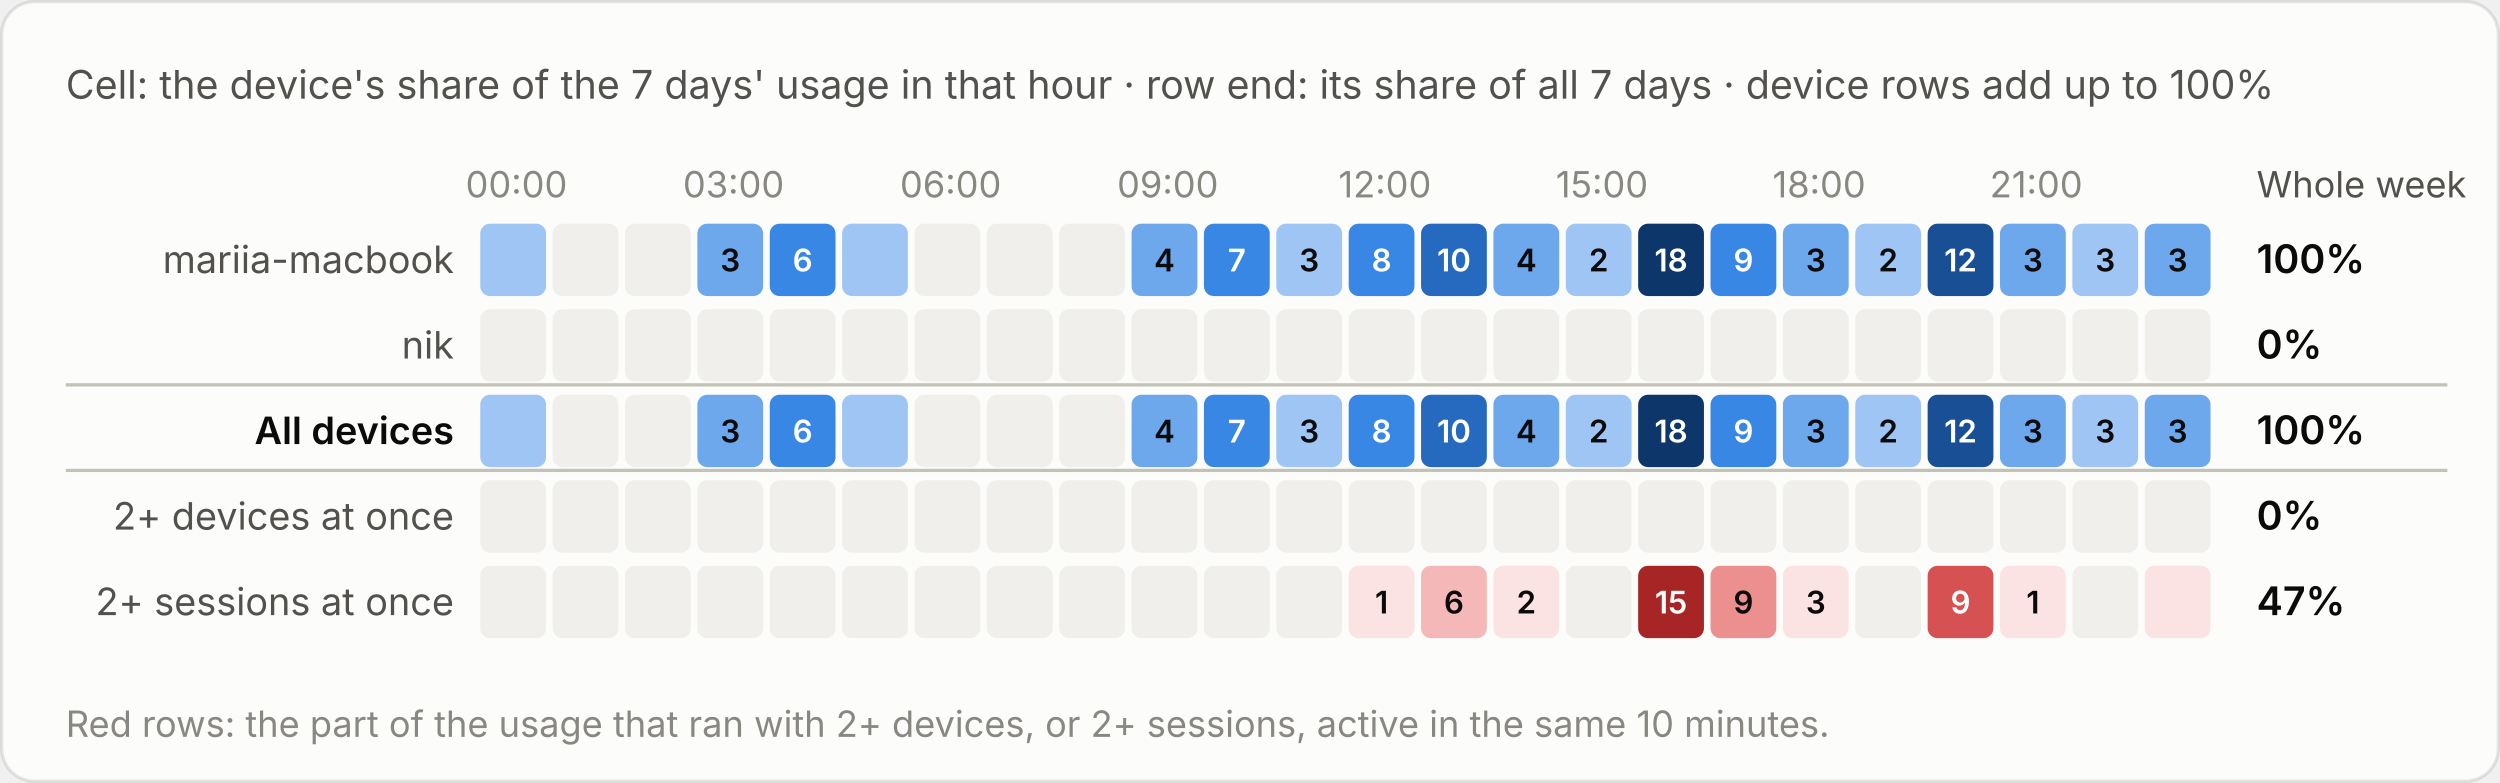
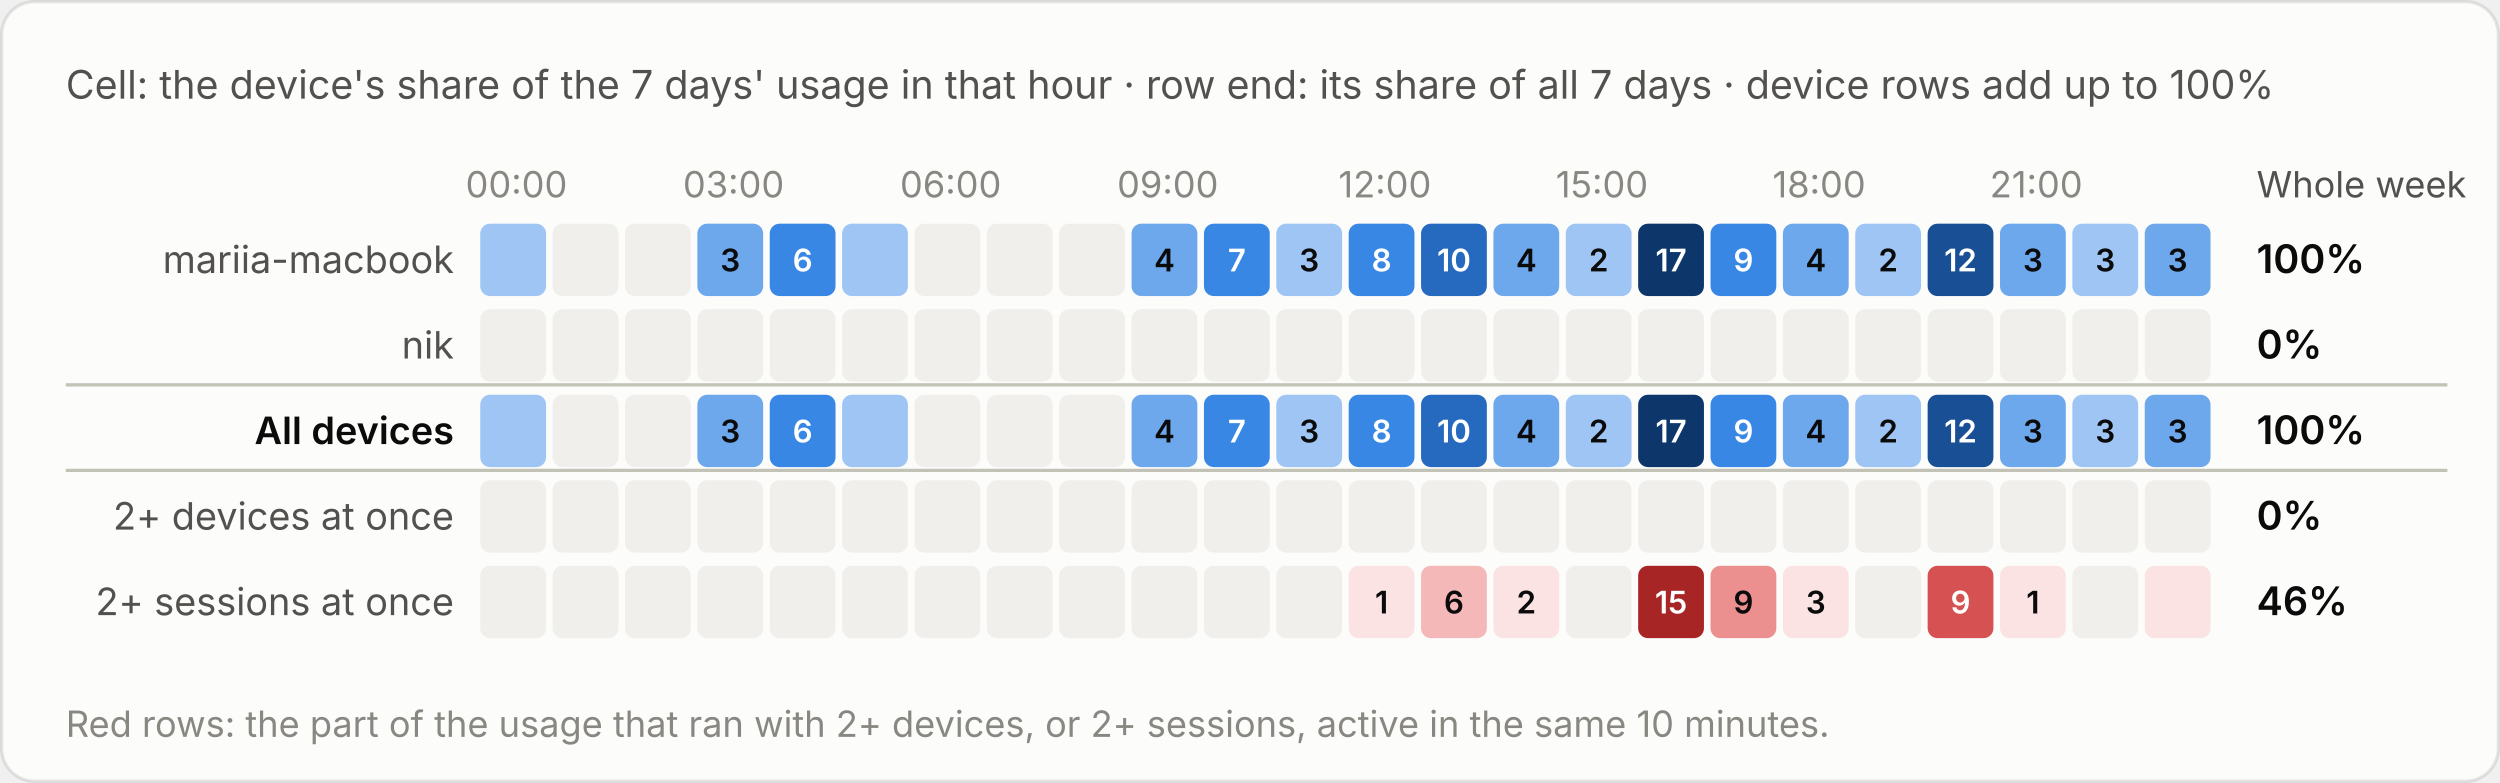
<svg xmlns="http://www.w3.org/2000/svg" viewBox="0 0 760 238" width="760" height="238" role="img" aria-label="Cell: the device's share of the 7 days' usage in that hour · row end: its share of all 7 days · device rows add up to 100%">
  <style>text{font-family:system-ui,-apple-system,"Segoe UI",sans-serif;font-variant-numeric:tabular-nums}.bg{fill:#fcfcfb;stroke:rgba(11,11,11,.10)}.tp{fill:#0b0b0b}.ts{fill:#52514e}.tm{fill:#898781}.grid{stroke:#e1e0d9;stroke-width:1}.base{stroke:#c3c2b7;stroke-width:1}.so{fill:#b5b3ad}.lo{stroke:#b5b3ad}.qe{fill:#f0efec}.ring{stroke:#fcfcfb}.area{fill-opacity:.1}.s0{fill:#2a78d6}.l0{stroke:#2a78d6}.s1{fill:#eb6834}.l1{stroke:#eb6834}.s2{fill:#1baf7a}.l2{stroke:#1baf7a}.s3{fill:#eda100}.l3{stroke:#eda100}.s4{fill:#e87ba4}.l4{stroke:#e87ba4}.s5{fill:#008300}.l5{stroke:#008300}.s6{fill:#4a3aa7}.l6{stroke:#4a3aa7}.s7{fill:#e34948}.l7{stroke:#e34948}.q0{fill:#cde2fb}.q1{fill:#9ec5f4}.q2{fill:#6da7ec}.q3{fill:#3987e5}.q4{fill:#256abf}.q5{fill:#184f95}.q6{fill:#0d366b}.r0{fill:#f8d4d4}.r1{fill:#ec8f8f}.r2{fill:#c42f2f}.a0{fill:#fbe3e3}.a1{fill:#f5b8b8}.a2{fill:#ec8f8f}.a3{fill:#d65252}.a4{fill:#a82525}.tq0{fill:#0b0b0b}.tq1{fill:#0b0b0b}.tq2{fill:#0b0b0b}.tq3{fill:#ffffff}.tq4{fill:#ffffff}.tq5{fill:#ffffff}.tq6{fill:#ffffff}.tr0{fill:#0b0b0b}.tr1{fill:#0b0b0b}.tr2{fill:#ffffff}.ta0{fill:#0b0b0b}.ta1{fill:#0b0b0b}.ta2{fill:#0b0b0b}.ta3{fill:#ffffff}.ta4{fill:#ffffff}.tw{fill:#ffffff}@media (prefers-color-scheme:dark){.bg{fill:#1a1a19;stroke:rgba(255,255,255,.10)}.tp{fill:#fff}.ts{fill:#c3c2b7}.tm{fill:#898781}.grid{stroke:#2c2c2a}.base{stroke:#383835}.so{fill:#5c5b57}.lo{stroke:#5c5b57}.qe{fill:#262624}.ring{stroke:#1a1a19}.s0{fill:#3987e5}.l0{stroke:#3987e5}.s1{fill:#d95926}.l1{stroke:#d95926}.s2{fill:#199e70}.l2{stroke:#199e70}.s3{fill:#c98500}.l3{stroke:#c98500}.s4{fill:#d55181}.l4{stroke:#d55181}.s5{fill:#008300}.l5{stroke:#008300}.s6{fill:#9085e9}.l6{stroke:#9085e9}.s7{fill:#e66767}.l7{stroke:#e66767}.q0{fill:#16263a}.q1{fill:#123a66}.q2{fill:#184f95}.q3{fill:#256abf}.q4{fill:#3987e5}.q5{fill:#6da7ec}.q6{fill:#b7d3f6}.r0{fill:#4a2023}.r1{fill:#8c2c2f}.r2{fill:#e25555}.a0{fill:#3a1a1c}.a1{fill:#5e2427}.a2{fill:#8c2c2f}.a3{fill:#c43c3f}.a4{fill:#f07070}.tq0{fill:#ffffff}.tq1{fill:#ffffff}.tq2{fill:#ffffff}.tq3{fill:#ffffff}.tq4{fill:#ffffff}.tq5{fill:#0b0b0b}.tq6{fill:#0b0b0b}.tr0{fill:#ffffff}.tr1{fill:#ffffff}.tr2{fill:#ffffff}.ta0{fill:#ffffff}.ta1{fill:#ffffff}.ta2{fill:#ffffff}.ta3{fill:#ffffff}.ta4{fill:#0b0b0b}.tw{fill:#ffffff}}</style>
  <rect class="bg" x=".5" y=".5" width="759" height="237" rx="10" />
  <text class="ts" x="20" y="30" font-size="12">Cell: the device's share of the 7 days' usage in that hour · row end: its share of all 7 days · device rows add up to 100%</text>
  <g transform="translate(0,-20)">
    <text class="tm" x="157.0" y="80" font-size="11" text-anchor="middle">00:00</text>
    <text class="tm" x="223.0" y="80" font-size="11" text-anchor="middle">03:00</text>
    <text class="tm" x="289.0" y="80" font-size="11" text-anchor="middle">06:00</text>
    <text class="tm" x="355.0" y="80" font-size="11" text-anchor="middle">09:00</text>
    <text class="tm" x="421.0" y="80" font-size="11" text-anchor="middle">12:00</text>
    <text class="tm" x="487.0" y="80" font-size="11" text-anchor="middle">15:00</text>
    <text class="tm" x="553.0" y="80" font-size="11" text-anchor="middle">18:00</text>
    <text class="tm" x="619.0" y="80" font-size="11" text-anchor="middle">21:00</text>
    <text class="ts" x="686" y="80" font-size="11">Whole week</text>
    <text class="ts" x="138" y="103.0" font-size="11.5" text-anchor="end">mariia-macbook</text>
    <rect class="q1" x="146.0" y="88" width="20" height="22" rx="3" />
    <rect class="qe" x="168.0" y="88" width="20" height="22" rx="3" />
    <rect class="qe" x="190.0" y="88" width="20" height="22" rx="3" />
    <rect class="q2" x="212.0" y="88" width="20" height="22" rx="3" />
    <text class="tq2" x="222.0" y="102.5" font-size="9.5" font-weight="600" text-anchor="middle">3</text>
    <rect class="q3" x="234.0" y="88" width="20" height="22" rx="3" />
    <text class="tq3" x="244.0" y="102.5" font-size="9.5" font-weight="600" text-anchor="middle">6</text>
    <rect class="q1" x="256.0" y="88" width="20" height="22" rx="3" />
    <rect class="qe" x="278.0" y="88" width="20" height="22" rx="3" />
    <rect class="qe" x="300.0" y="88" width="20" height="22" rx="3" />
    <rect class="qe" x="322.0" y="88" width="20" height="22" rx="3" />
    <rect class="q2" x="344.0" y="88" width="20" height="22" rx="3" />
    <text class="tq2" x="354.0" y="102.5" font-size="9.5" font-weight="600" text-anchor="middle">4</text>
    <rect class="q3" x="366.0" y="88" width="20" height="22" rx="3" />
    <text class="tq3" x="376.0" y="102.5" font-size="9.5" font-weight="600" text-anchor="middle">7</text>
    <rect class="q1" x="388.0" y="88" width="20" height="22" rx="3" />
    <text class="tq1" x="398.0" y="102.5" font-size="9.5" font-weight="600" text-anchor="middle">3</text>
    <rect class="q3" x="410.0" y="88" width="20" height="22" rx="3" />
    <text class="tq3" x="420.0" y="102.5" font-size="9.5" font-weight="600" text-anchor="middle">8</text>
    <rect class="q4" x="432.0" y="88" width="20" height="22" rx="3" />
    <text class="tq4" x="442.0" y="102.5" font-size="9.5" font-weight="600" text-anchor="middle">10</text>
    <rect class="q2" x="454.0" y="88" width="20" height="22" rx="3" />
    <text class="tq2" x="464.0" y="102.5" font-size="9.5" font-weight="600" text-anchor="middle">4</text>
    <rect class="q1" x="476.0" y="88" width="20" height="22" rx="3" />
    <text class="tq1" x="486.0" y="102.5" font-size="9.5" font-weight="600" text-anchor="middle">2</text>
    <rect class="q6" x="498.0" y="88" width="20" height="22" rx="3" />
-     <text class="tq6" x="508.0" y="102.5" font-size="9.5" font-weight="600" text-anchor="middle">18</text>
+     <text class="tq6" x="508.0" y="102.5" font-size="9.5" font-weight="600" text-anchor="middle">17</text>
    <rect class="q3" x="520.0" y="88" width="20" height="22" rx="3" />
    <text class="tq3" x="530.0" y="102.5" font-size="9.5" font-weight="600" text-anchor="middle">9</text>
    <rect class="q2" x="542.0" y="88" width="20" height="22" rx="3" />
-     <text class="tq2" x="552.0" y="102.5" font-size="9.5" font-weight="600" text-anchor="middle">3</text>
+     <text class="tq2" x="552.0" y="102.5" font-size="9.5" font-weight="600" text-anchor="middle">4</text>
    <rect class="q1" x="564.0" y="88" width="20" height="22" rx="3" />
    <text class="tq1" x="574.0" y="102.5" font-size="9.5" font-weight="600" text-anchor="middle">2</text>
    <rect class="q5" x="586.0" y="88" width="20" height="22" rx="3" />
    <text class="tq5" x="596.0" y="102.5" font-size="9.5" font-weight="600" text-anchor="middle">12</text>
    <rect class="q2" x="608.0" y="88" width="20" height="22" rx="3" />
    <text class="tq2" x="618.0" y="102.5" font-size="9.5" font-weight="600" text-anchor="middle">3</text>
    <rect class="q1" x="630.0" y="88" width="20" height="22" rx="3" />
    <text class="tq1" x="640.0" y="102.5" font-size="9.5" font-weight="600" text-anchor="middle">3</text>
    <rect class="q2" x="652.0" y="88" width="20" height="22" rx="3" />
    <text class="tq2" x="662.0" y="102.5" font-size="9.5" font-weight="600" text-anchor="middle">3</text>
    <text class="tp" x="686" y="103.0" font-size="12" font-weight="600">100%</text>
    <text class="ts" x="138" y="129.0" font-size="11.5" text-anchor="end">nik</text>
    <rect class="qe" x="146.0" y="114" width="20" height="22" rx="3" />
    <rect class="qe" x="168.0" y="114" width="20" height="22" rx="3" />
    <rect class="qe" x="190.0" y="114" width="20" height="22" rx="3" />
    <rect class="qe" x="212.0" y="114" width="20" height="22" rx="3" />
    <rect class="qe" x="234.0" y="114" width="20" height="22" rx="3" />
    <rect class="qe" x="256.0" y="114" width="20" height="22" rx="3" />
    <rect class="qe" x="278.0" y="114" width="20" height="22" rx="3" />
    <rect class="qe" x="300.0" y="114" width="20" height="22" rx="3" />
    <rect class="qe" x="322.0" y="114" width="20" height="22" rx="3" />
    <rect class="qe" x="344.0" y="114" width="20" height="22" rx="3" />
    <rect class="qe" x="366.0" y="114" width="20" height="22" rx="3" />
    <rect class="qe" x="388.0" y="114" width="20" height="22" rx="3" />
    <rect class="qe" x="410.0" y="114" width="20" height="22" rx="3" />
    <rect class="qe" x="432.0" y="114" width="20" height="22" rx="3" />
    <rect class="qe" x="454.0" y="114" width="20" height="22" rx="3" />
    <rect class="qe" x="476.0" y="114" width="20" height="22" rx="3" />
    <rect class="qe" x="498.0" y="114" width="20" height="22" rx="3" />
    <rect class="qe" x="520.0" y="114" width="20" height="22" rx="3" />
    <rect class="qe" x="542.0" y="114" width="20" height="22" rx="3" />
    <rect class="qe" x="564.0" y="114" width="20" height="22" rx="3" />
    <rect class="qe" x="586.0" y="114" width="20" height="22" rx="3" />
    <rect class="qe" x="608.0" y="114" width="20" height="22" rx="3" />
    <rect class="qe" x="630.0" y="114" width="20" height="22" rx="3" />
    <rect class="qe" x="652.0" y="114" width="20" height="22" rx="3" />
    <text class="tp" x="686" y="129.0" font-size="12" font-weight="600">0%</text>
    <line class="base" x1="20" x2="744" y1="137" y2="137" />
    <text class="tp" x="138" y="155.0" font-size="11.5" text-anchor="end" font-weight="600">All devices</text>
    <rect class="q1" x="146.0" y="140" width="20" height="22" rx="3" />
    <rect class="qe" x="168.0" y="140" width="20" height="22" rx="3" />
    <rect class="qe" x="190.0" y="140" width="20" height="22" rx="3" />
    <rect class="q2" x="212.0" y="140" width="20" height="22" rx="3" />
    <text class="tq2" x="222.0" y="154.5" font-size="9.5" font-weight="600" text-anchor="middle">3</text>
    <rect class="q3" x="234.0" y="140" width="20" height="22" rx="3" />
    <text class="tq3" x="244.0" y="154.5" font-size="9.5" font-weight="600" text-anchor="middle">6</text>
    <rect class="q1" x="256.0" y="140" width="20" height="22" rx="3" />
    <rect class="qe" x="278.0" y="140" width="20" height="22" rx="3" />
    <rect class="qe" x="300.0" y="140" width="20" height="22" rx="3" />
    <rect class="qe" x="322.0" y="140" width="20" height="22" rx="3" />
    <rect class="q2" x="344.0" y="140" width="20" height="22" rx="3" />
    <text class="tq2" x="354.0" y="154.5" font-size="9.5" font-weight="600" text-anchor="middle">4</text>
    <rect class="q3" x="366.0" y="140" width="20" height="22" rx="3" />
    <text class="tq3" x="376.0" y="154.5" font-size="9.5" font-weight="600" text-anchor="middle">7</text>
    <rect class="q1" x="388.0" y="140" width="20" height="22" rx="3" />
    <text class="tq1" x="398.0" y="154.5" font-size="9.5" font-weight="600" text-anchor="middle">3</text>
    <rect class="q3" x="410.0" y="140" width="20" height="22" rx="3" />
    <text class="tq3" x="420.0" y="154.5" font-size="9.5" font-weight="600" text-anchor="middle">8</text>
    <rect class="q4" x="432.0" y="140" width="20" height="22" rx="3" />
    <text class="tq4" x="442.0" y="154.5" font-size="9.5" font-weight="600" text-anchor="middle">10</text>
    <rect class="q2" x="454.0" y="140" width="20" height="22" rx="3" />
    <text class="tq2" x="464.0" y="154.5" font-size="9.5" font-weight="600" text-anchor="middle">4</text>
    <rect class="q1" x="476.0" y="140" width="20" height="22" rx="3" />
    <text class="tq1" x="486.0" y="154.5" font-size="9.5" font-weight="600" text-anchor="middle">2</text>
    <rect class="q6" x="498.0" y="140" width="20" height="22" rx="3" />
-     <text class="tq6" x="508.0" y="154.5" font-size="9.5" font-weight="600" text-anchor="middle">18</text>
+     <text class="tq6" x="508.0" y="154.5" font-size="9.5" font-weight="600" text-anchor="middle">17</text>
    <rect class="q3" x="520.0" y="140" width="20" height="22" rx="3" />
    <text class="tq3" x="530.0" y="154.5" font-size="9.5" font-weight="600" text-anchor="middle">9</text>
    <rect class="q2" x="542.0" y="140" width="20" height="22" rx="3" />
-     <text class="tq2" x="552.0" y="154.5" font-size="9.5" font-weight="600" text-anchor="middle">3</text>
+     <text class="tq2" x="552.0" y="154.5" font-size="9.5" font-weight="600" text-anchor="middle">4</text>
    <rect class="q1" x="564.0" y="140" width="20" height="22" rx="3" />
    <text class="tq1" x="574.0" y="154.5" font-size="9.5" font-weight="600" text-anchor="middle">2</text>
    <rect class="q5" x="586.0" y="140" width="20" height="22" rx="3" />
    <text class="tq5" x="596.0" y="154.5" font-size="9.5" font-weight="600" text-anchor="middle">12</text>
    <rect class="q2" x="608.0" y="140" width="20" height="22" rx="3" />
    <text class="tq2" x="618.0" y="154.5" font-size="9.5" font-weight="600" text-anchor="middle">3</text>
    <rect class="q1" x="630.0" y="140" width="20" height="22" rx="3" />
    <text class="tq1" x="640.0" y="154.5" font-size="9.5" font-weight="600" text-anchor="middle">3</text>
    <rect class="q2" x="652.0" y="140" width="20" height="22" rx="3" />
    <text class="tq2" x="662.0" y="154.5" font-size="9.5" font-weight="600" text-anchor="middle">3</text>
    <text class="tp" x="686" y="155.0" font-size="12" font-weight="600">100%</text>
    <line class="base" x1="20" x2="744" y1="163" y2="163" />
    <text class="ts" x="138" y="181.0" font-size="11.5" text-anchor="end">2+ devices at once</text>
    <rect class="qe" x="146.0" y="166" width="20" height="22" rx="3" />
    <rect class="qe" x="168.0" y="166" width="20" height="22" rx="3" />
    <rect class="qe" x="190.0" y="166" width="20" height="22" rx="3" />
    <rect class="qe" x="212.0" y="166" width="20" height="22" rx="3" />
    <rect class="qe" x="234.0" y="166" width="20" height="22" rx="3" />
    <rect class="qe" x="256.0" y="166" width="20" height="22" rx="3" />
    <rect class="qe" x="278.0" y="166" width="20" height="22" rx="3" />
    <rect class="qe" x="300.0" y="166" width="20" height="22" rx="3" />
    <rect class="qe" x="322.0" y="166" width="20" height="22" rx="3" />
    <rect class="qe" x="344.0" y="166" width="20" height="22" rx="3" />
    <rect class="qe" x="366.0" y="166" width="20" height="22" rx="3" />
    <rect class="qe" x="388.0" y="166" width="20" height="22" rx="3" />
    <rect class="qe" x="410.0" y="166" width="20" height="22" rx="3" />
    <rect class="qe" x="432.0" y="166" width="20" height="22" rx="3" />
    <rect class="qe" x="454.0" y="166" width="20" height="22" rx="3" />
    <rect class="qe" x="476.0" y="166" width="20" height="22" rx="3" />
    <rect class="qe" x="498.0" y="166" width="20" height="22" rx="3" />
    <rect class="qe" x="520.0" y="166" width="20" height="22" rx="3" />
    <rect class="qe" x="542.0" y="166" width="20" height="22" rx="3" />
    <rect class="qe" x="564.0" y="166" width="20" height="22" rx="3" />
    <rect class="qe" x="586.0" y="166" width="20" height="22" rx="3" />
    <rect class="qe" x="608.0" y="166" width="20" height="22" rx="3" />
    <rect class="qe" x="630.0" y="166" width="20" height="22" rx="3" />
    <rect class="qe" x="652.0" y="166" width="20" height="22" rx="3" />
    <text class="tp" x="686" y="181.0" font-size="12" font-weight="600">0%</text>
    <text class="ts" x="138" y="207.0" font-size="11.5" text-anchor="end">2+ sessions at once</text>
    <rect class="qe" x="146.0" y="192" width="20" height="22" rx="3" />
    <rect class="qe" x="168.0" y="192" width="20" height="22" rx="3" />
    <rect class="qe" x="190.0" y="192" width="20" height="22" rx="3" />
    <rect class="qe" x="212.0" y="192" width="20" height="22" rx="3" />
    <rect class="qe" x="234.0" y="192" width="20" height="22" rx="3" />
    <rect class="qe" x="256.0" y="192" width="20" height="22" rx="3" />
    <rect class="qe" x="278.0" y="192" width="20" height="22" rx="3" />
    <rect class="qe" x="300.0" y="192" width="20" height="22" rx="3" />
    <rect class="qe" x="322.0" y="192" width="20" height="22" rx="3" />
    <rect class="qe" x="344.0" y="192" width="20" height="22" rx="3" />
    <rect class="qe" x="366.0" y="192" width="20" height="22" rx="3" />
    <rect class="qe" x="388.0" y="192" width="20" height="22" rx="3" />
    <rect class="a0" x="410.0" y="192" width="20" height="22" rx="3" />
    <text class="ta0" x="420.0" y="206.5" font-size="9.5" font-weight="600" text-anchor="middle">1</text>
    <rect class="a1" x="432.0" y="192" width="20" height="22" rx="3" />
    <text class="ta1" x="442.0" y="206.5" font-size="9.5" font-weight="600" text-anchor="middle">6</text>
    <rect class="a0" x="454.0" y="192" width="20" height="22" rx="3" />
    <text class="ta0" x="464.0" y="206.5" font-size="9.5" font-weight="600" text-anchor="middle">2</text>
    <rect class="qe" x="476.0" y="192" width="20" height="22" rx="3" />
    <rect class="a4" x="498.0" y="192" width="20" height="22" rx="3" />
    <text class="ta4" x="508.0" y="206.5" font-size="9.5" font-weight="600" text-anchor="middle">15</text>
    <rect class="a2" x="520.0" y="192" width="20" height="22" rx="3" />
    <text class="ta2" x="530.0" y="206.5" font-size="9.5" font-weight="600" text-anchor="middle">9</text>
    <rect class="a0" x="542.0" y="192" width="20" height="22" rx="3" />
    <text class="ta0" x="552.0" y="206.5" font-size="9.5" font-weight="600" text-anchor="middle">3</text>
    <rect class="qe" x="564.0" y="192" width="20" height="22" rx="3" />
    <rect class="a3" x="586.0" y="192" width="20" height="22" rx="3" />
    <text class="ta3" x="596.0" y="206.5" font-size="9.5" font-weight="600" text-anchor="middle">9</text>
    <rect class="a0" x="608.0" y="192" width="20" height="22" rx="3" />
    <text class="ta0" x="618.0" y="206.5" font-size="9.5" font-weight="600" text-anchor="middle">1</text>
    <rect class="qe" x="630.0" y="192" width="20" height="22" rx="3" />
    <rect class="a0" x="652.0" y="192" width="20" height="22" rx="3" />
-     <text class="tp" x="686" y="207.0" font-size="12" font-weight="600">47%</text>
+     <text class="tp" x="686" y="207.0" font-size="12" font-weight="600">46%</text>
    <text class="tm" x="20" y="244" font-size="11">Red rows: the part of the usage that ran with 2+ devices, or 2+ sessions, active in the same 10 minutes.</text>
  </g>
</svg>
